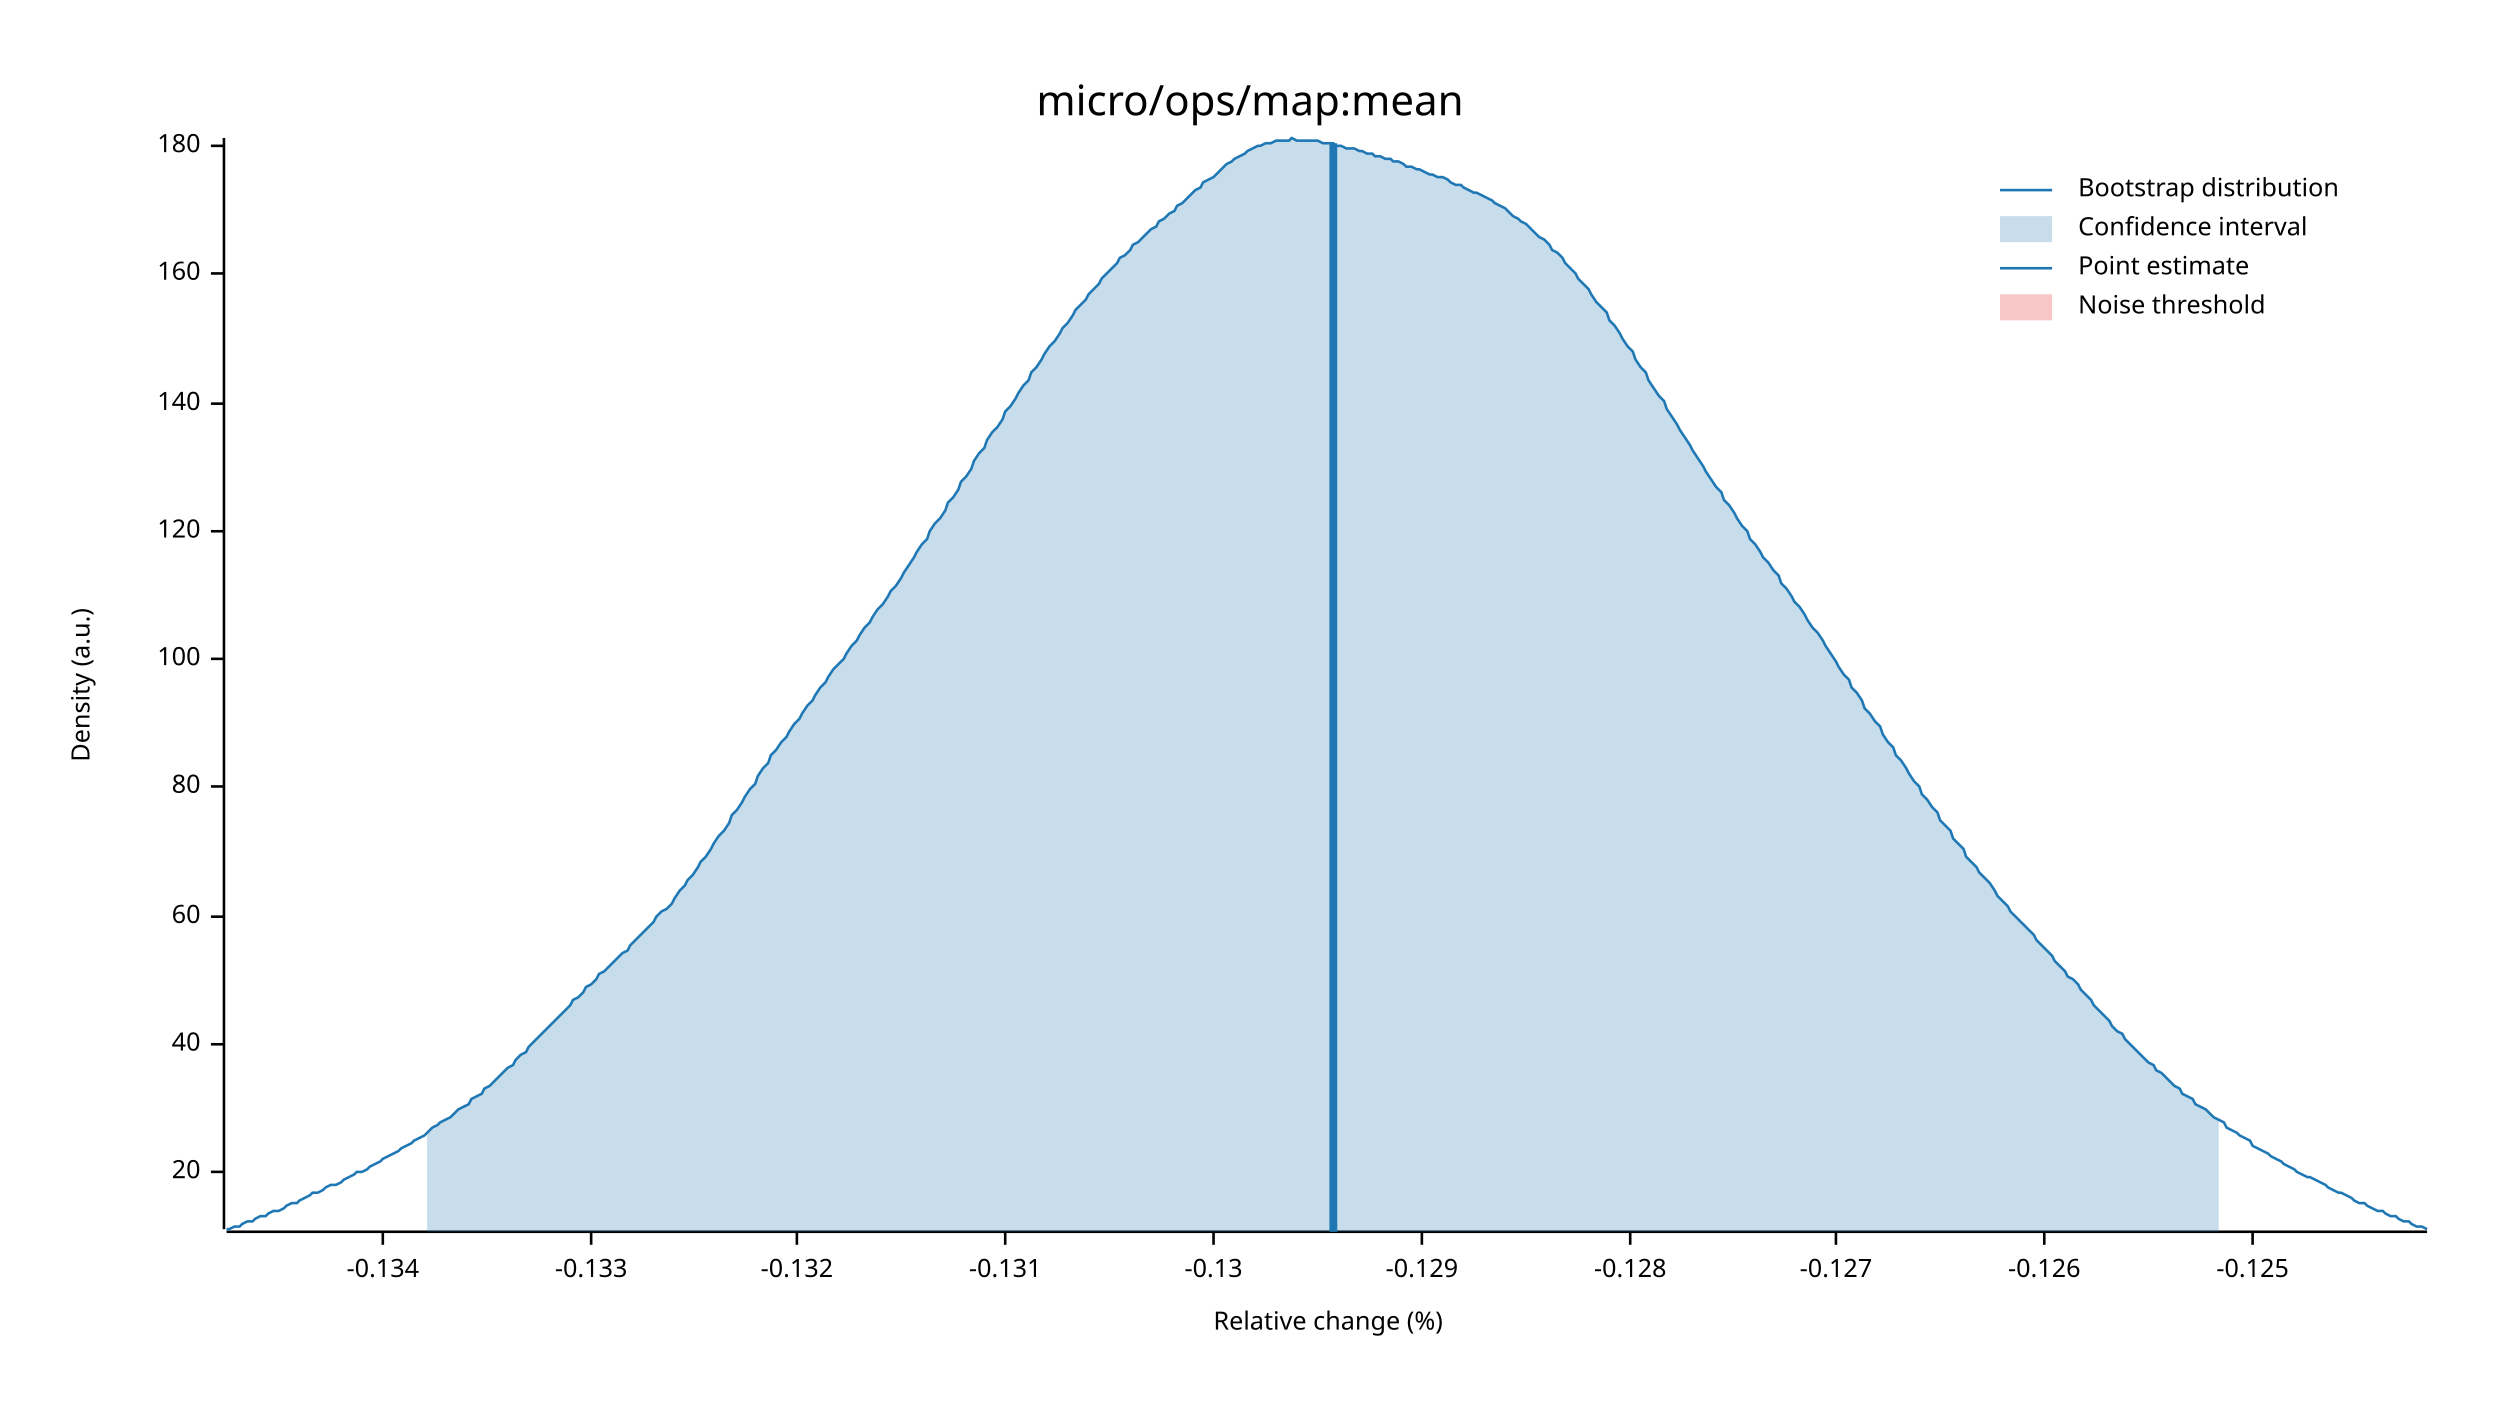
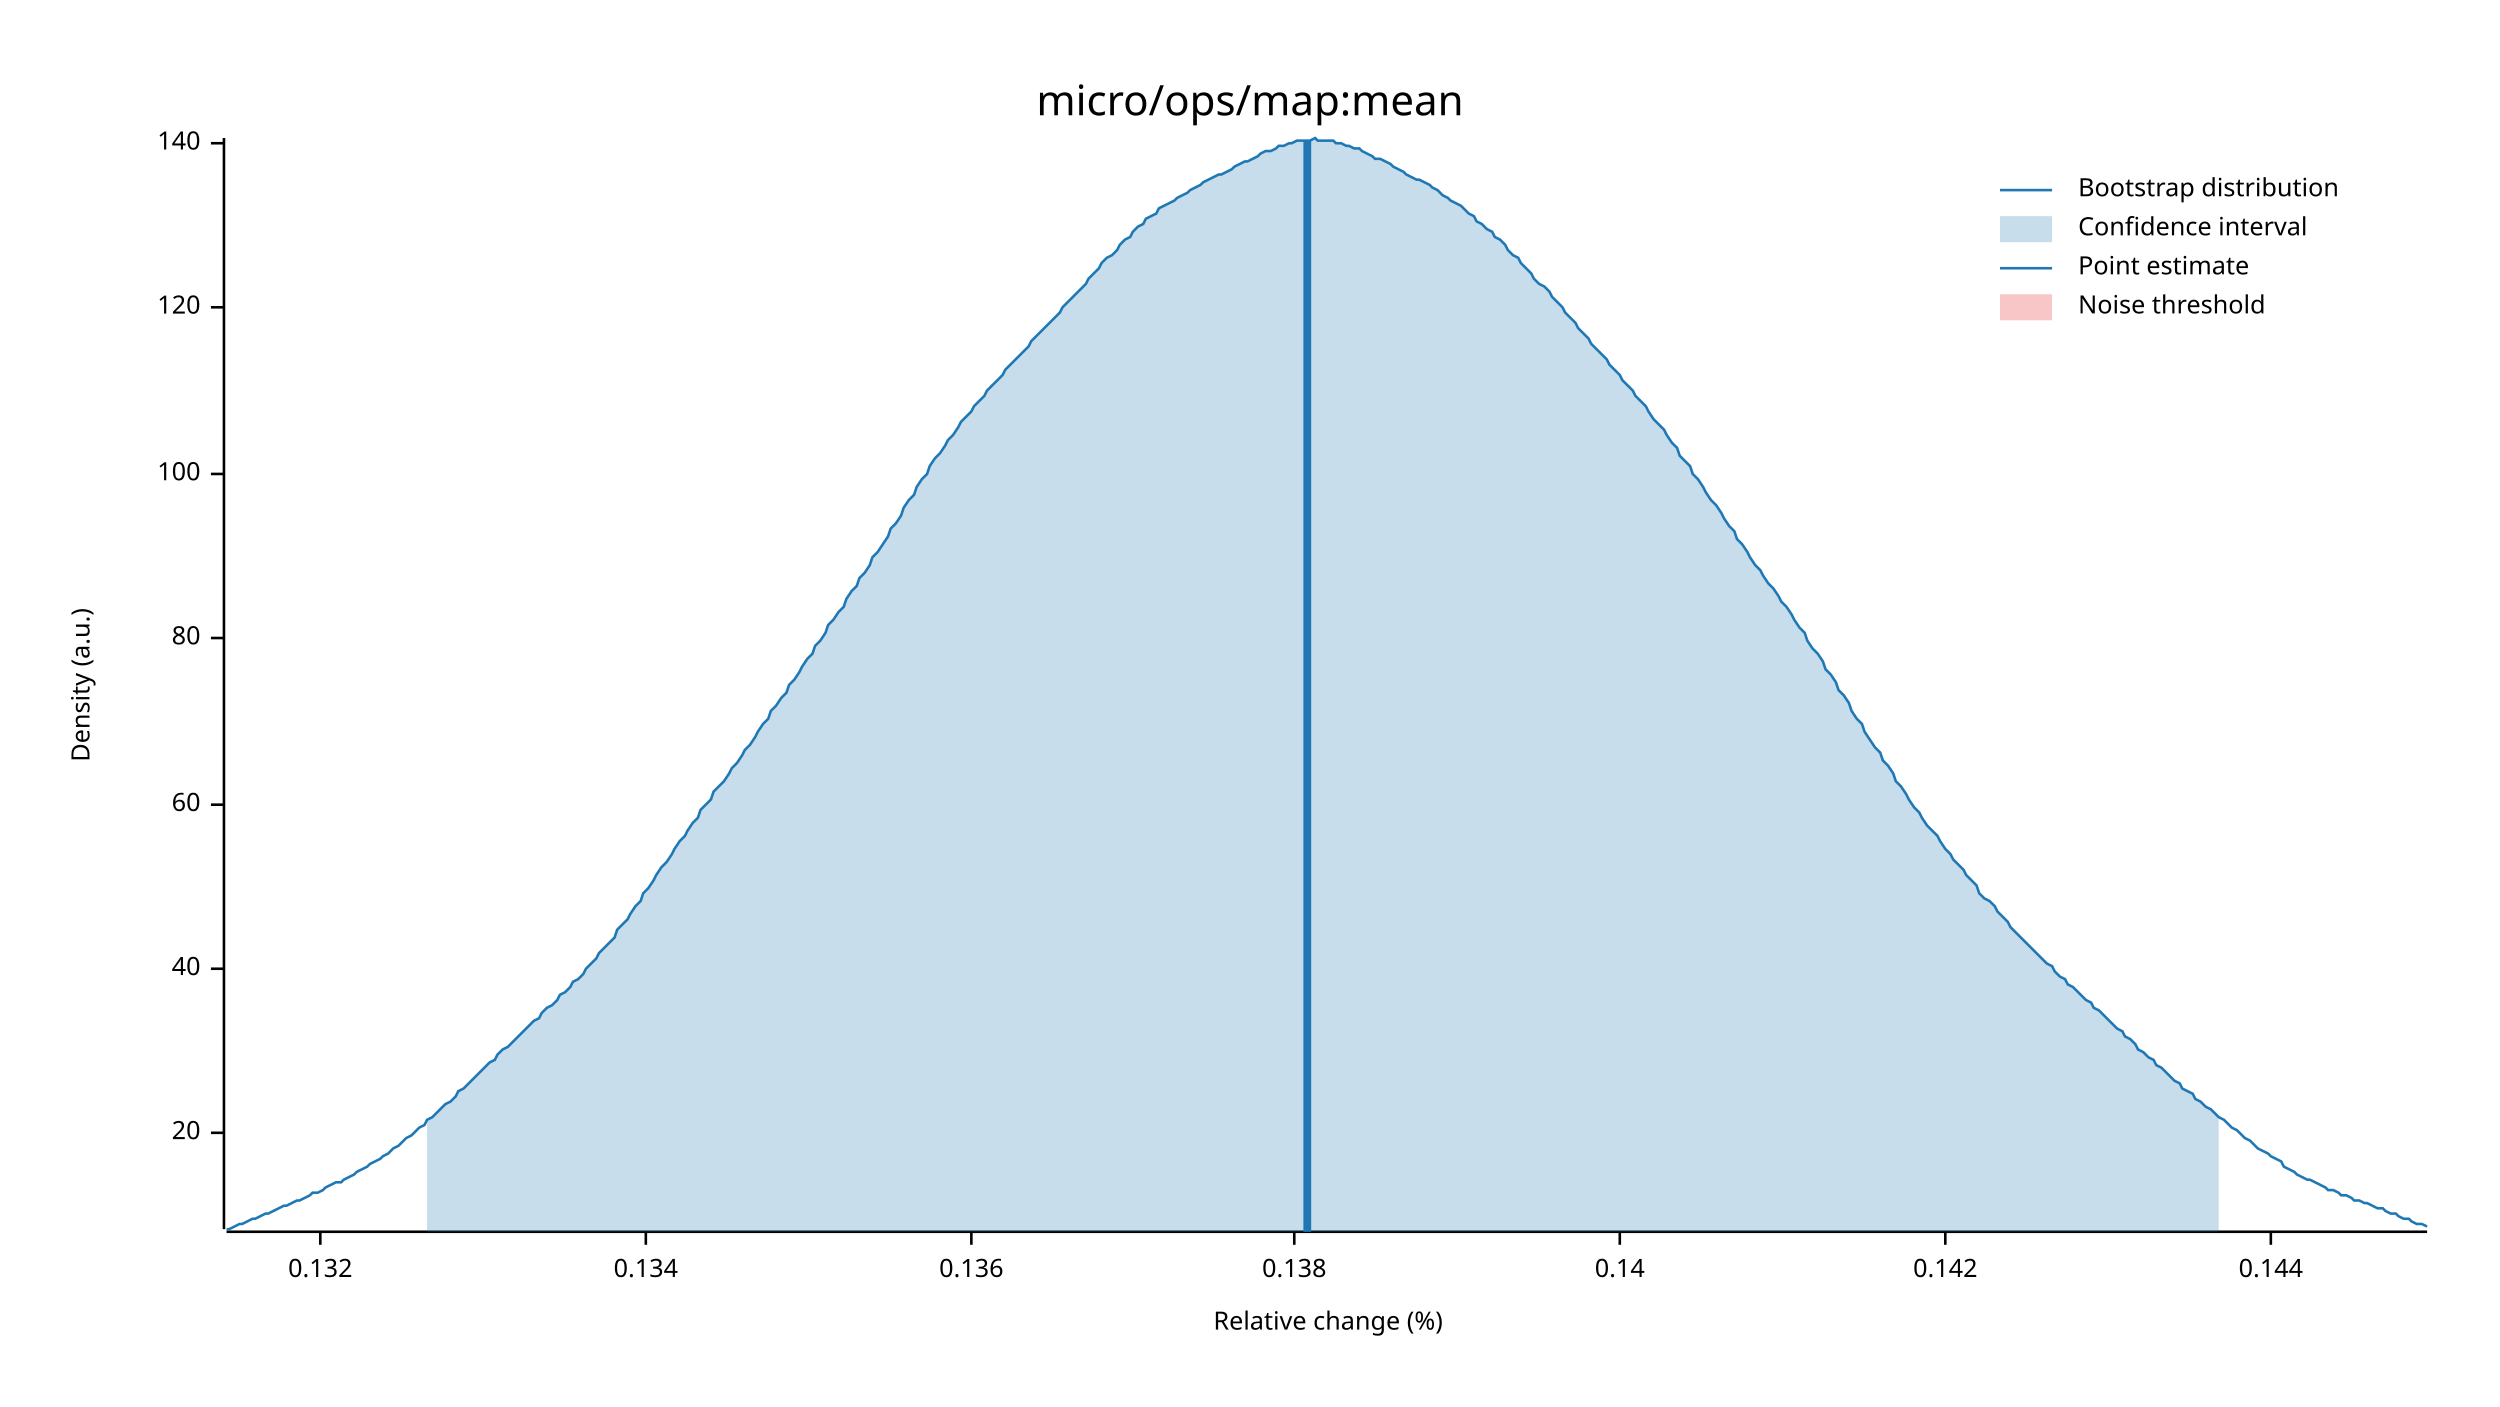
<svg xmlns="http://www.w3.org/2000/svg" width="960" height="540" viewBox="0 0 960 540">
  <text x="480" y="32" dy="0.76em" text-anchor="middle" font-family="sans-serif" font-size="16.129" opacity="1" fill="#000000">
micro/ops/map:mean
</text>
  <text x="27" y="263" dy="0.76em" text-anchor="middle" font-family="sans-serif" font-size="9.677" opacity="1" fill="#000000" transform="rotate(270, 27, 263)">
Density (a.u.)
</text>
  <text x="510" y="513" dy="-0.5ex" text-anchor="middle" font-family="sans-serif" font-size="9.677" opacity="1" fill="#000000">
Relative change (%)
</text>
  <polyline fill="none" opacity="1" stroke="#000000" stroke-width="1" points="86,53 86,472 " />
-   <text x="77" y="450" dy="0.5ex" text-anchor="end" font-family="sans-serif" font-size="9.677" opacity="1" fill="#000000">
+   <text x="77" y="435" dy="0.5ex" text-anchor="end" font-family="sans-serif" font-size="9.677" opacity="1" fill="#000000">
20
</text>
-   <polyline fill="none" opacity="1" stroke="#000000" stroke-width="1" points="81,450 86,450 " />
-   <text x="77" y="401" dy="0.5ex" text-anchor="end" font-family="sans-serif" font-size="9.677" opacity="1" fill="#000000">
+   <polyline fill="none" opacity="1" stroke="#000000" stroke-width="1" points="81,435 86,435 " />
+   <text x="77" y="372" dy="0.5ex" text-anchor="end" font-family="sans-serif" font-size="9.677" opacity="1" fill="#000000">
40
</text>
-   <polyline fill="none" opacity="1" stroke="#000000" stroke-width="1" points="81,401 86,401 " />
-   <text x="77" y="352" dy="0.5ex" text-anchor="end" font-family="sans-serif" font-size="9.677" opacity="1" fill="#000000">
+   <polyline fill="none" opacity="1" stroke="#000000" stroke-width="1" points="81,372 86,372 " />
+   <text x="77" y="309" dy="0.5ex" text-anchor="end" font-family="sans-serif" font-size="9.677" opacity="1" fill="#000000">
60
</text>
-   <polyline fill="none" opacity="1" stroke="#000000" stroke-width="1" points="81,352 86,352 " />
-   <text x="77" y="302" dy="0.5ex" text-anchor="end" font-family="sans-serif" font-size="9.677" opacity="1" fill="#000000">
+   <polyline fill="none" opacity="1" stroke="#000000" stroke-width="1" points="81,309 86,309 " />
+   <text x="77" y="245" dy="0.5ex" text-anchor="end" font-family="sans-serif" font-size="9.677" opacity="1" fill="#000000">
80
</text>
-   <polyline fill="none" opacity="1" stroke="#000000" stroke-width="1" points="81,302 86,302 " />
-   <text x="77" y="253" dy="0.5ex" text-anchor="end" font-family="sans-serif" font-size="9.677" opacity="1" fill="#000000">
+   <polyline fill="none" opacity="1" stroke="#000000" stroke-width="1" points="81,245 86,245 " />
+   <text x="77" y="182" dy="0.5ex" text-anchor="end" font-family="sans-serif" font-size="9.677" opacity="1" fill="#000000">
100
</text>
-   <polyline fill="none" opacity="1" stroke="#000000" stroke-width="1" points="81,253 86,253 " />
-   <text x="77" y="204" dy="0.5ex" text-anchor="end" font-family="sans-serif" font-size="9.677" opacity="1" fill="#000000">
+   <polyline fill="none" opacity="1" stroke="#000000" stroke-width="1" points="81,182 86,182 " />
+   <text x="77" y="118" dy="0.5ex" text-anchor="end" font-family="sans-serif" font-size="9.677" opacity="1" fill="#000000">
120
</text>
-   <polyline fill="none" opacity="1" stroke="#000000" stroke-width="1" points="81,204 86,204 " />
-   <text x="77" y="155" dy="0.5ex" text-anchor="end" font-family="sans-serif" font-size="9.677" opacity="1" fill="#000000">
+   <polyline fill="none" opacity="1" stroke="#000000" stroke-width="1" points="81,118 86,118 " />
+   <text x="77" y="55" dy="0.5ex" text-anchor="end" font-family="sans-serif" font-size="9.677" opacity="1" fill="#000000">
140
</text>
-   <polyline fill="none" opacity="1" stroke="#000000" stroke-width="1" points="81,155 86,155 " />
-   <text x="77" y="105" dy="0.5ex" text-anchor="end" font-family="sans-serif" font-size="9.677" opacity="1" fill="#000000">
- 160
+   <polyline fill="none" opacity="1" stroke="#000000" stroke-width="1" points="81,55 86,55 " />
+   <polyline fill="none" opacity="1" stroke="#000000" stroke-width="1" points="87,473 932,473 " />
+   <text x="123" y="483" dy="0.76em" text-anchor="middle" font-family="sans-serif" font-size="9.677" opacity="1" fill="#000000">
+ 0.132
</text>
-   <polyline fill="none" opacity="1" stroke="#000000" stroke-width="1" points="81,105 86,105 " />
-   <text x="77" y="56" dy="0.5ex" text-anchor="end" font-family="sans-serif" font-size="9.677" opacity="1" fill="#000000">
- 180
+   <polyline fill="none" opacity="1" stroke="#000000" stroke-width="1" points="123,473 123,478 " />
+   <text x="248" y="483" dy="0.76em" text-anchor="middle" font-family="sans-serif" font-size="9.677" opacity="1" fill="#000000">
+ 0.134
</text>
-   <polyline fill="none" opacity="1" stroke="#000000" stroke-width="1" points="81,56 86,56 " />
-   <polyline fill="none" opacity="1" stroke="#000000" stroke-width="1" points="87,473 932,473 " />
-   <text x="147" y="483" dy="0.76em" text-anchor="middle" font-family="sans-serif" font-size="9.677" opacity="1" fill="#000000">
- -0.134
+   <polyline fill="none" opacity="1" stroke="#000000" stroke-width="1" points="248,473 248,478 " />
+   <text x="373" y="483" dy="0.76em" text-anchor="middle" font-family="sans-serif" font-size="9.677" opacity="1" fill="#000000">
+ 0.136
</text>
-   <polyline fill="none" opacity="1" stroke="#000000" stroke-width="1" points="147,473 147,478 " />
-   <text x="227" y="483" dy="0.76em" text-anchor="middle" font-family="sans-serif" font-size="9.677" opacity="1" fill="#000000">
- -0.133
+   <polyline fill="none" opacity="1" stroke="#000000" stroke-width="1" points="373,473 373,478 " />
+   <text x="497" y="483" dy="0.76em" text-anchor="middle" font-family="sans-serif" font-size="9.677" opacity="1" fill="#000000">
+ 0.138
</text>
-   <polyline fill="none" opacity="1" stroke="#000000" stroke-width="1" points="227,473 227,478 " />
-   <text x="306" y="483" dy="0.76em" text-anchor="middle" font-family="sans-serif" font-size="9.677" opacity="1" fill="#000000">
- -0.132
+   <polyline fill="none" opacity="1" stroke="#000000" stroke-width="1" points="497,473 497,478 " />
+   <text x="622" y="483" dy="0.76em" text-anchor="middle" font-family="sans-serif" font-size="9.677" opacity="1" fill="#000000">
+ 0.14
</text>
-   <polyline fill="none" opacity="1" stroke="#000000" stroke-width="1" points="306,473 306,478 " />
-   <text x="386" y="483" dy="0.76em" text-anchor="middle" font-family="sans-serif" font-size="9.677" opacity="1" fill="#000000">
- -0.131
+   <polyline fill="none" opacity="1" stroke="#000000" stroke-width="1" points="622,473 622,478 " />
+   <text x="747" y="483" dy="0.76em" text-anchor="middle" font-family="sans-serif" font-size="9.677" opacity="1" fill="#000000">
+ 0.142
</text>
-   <polyline fill="none" opacity="1" stroke="#000000" stroke-width="1" points="386,473 386,478 " />
-   <text x="466" y="483" dy="0.76em" text-anchor="middle" font-family="sans-serif" font-size="9.677" opacity="1" fill="#000000">
- -0.13
+   <polyline fill="none" opacity="1" stroke="#000000" stroke-width="1" points="747,473 747,478 " />
+   <text x="872" y="483" dy="0.76em" text-anchor="middle" font-family="sans-serif" font-size="9.677" opacity="1" fill="#000000">
+ 0.144
</text>
-   <polyline fill="none" opacity="1" stroke="#000000" stroke-width="1" points="466,473 466,478 " />
-   <text x="546" y="483" dy="0.76em" text-anchor="middle" font-family="sans-serif" font-size="9.677" opacity="1" fill="#000000">
- -0.129
- </text>
-   <polyline fill="none" opacity="1" stroke="#000000" stroke-width="1" points="546,473 546,478 " />
-   <text x="626" y="483" dy="0.76em" text-anchor="middle" font-family="sans-serif" font-size="9.677" opacity="1" fill="#000000">
- -0.128
- </text>
-   <polyline fill="none" opacity="1" stroke="#000000" stroke-width="1" points="626,473 626,478 " />
-   <text x="705" y="483" dy="0.76em" text-anchor="middle" font-family="sans-serif" font-size="9.677" opacity="1" fill="#000000">
- -0.127
- </text>
-   <polyline fill="none" opacity="1" stroke="#000000" stroke-width="1" points="705,473 705,478 " />
-   <text x="785" y="483" dy="0.76em" text-anchor="middle" font-family="sans-serif" font-size="9.677" opacity="1" fill="#000000">
- -0.126
- </text>
-   <polyline fill="none" opacity="1" stroke="#000000" stroke-width="1" points="785,473 785,478 " />
-   <text x="865" y="483" dy="0.76em" text-anchor="middle" font-family="sans-serif" font-size="9.677" opacity="1" fill="#000000">
- -0.125
- </text>
-   <polyline fill="none" opacity="1" stroke="#000000" stroke-width="1" points="865,473 865,478 " />
-   <polyline fill="none" opacity="1" stroke="#1F78B4" stroke-width="1" points="87,472 88,472 90,471 92,471 93,470 95,469 97,469 98,468 100,467 102,467 103,466 105,465 107,465 109,464 110,463 112,462 114,462 115,461 117,460 119,459 120,458 122,458 124,457 125,456 127,455 129,455 131,454 132,453 134,452 136,451 137,450 139,450 141,449 142,448 144,447 146,446 147,445 149,444 151,443 153,442 154,441 156,440 158,439 159,438 161,437 163,436 164,435 166,433 168,432 169,431 171,430 173,429 175,427 176,426 178,425 180,424 181,422 183,421 185,420 186,418 188,417 190,415 191,414 193,412 195,410 197,409 198,407 200,405 202,404 203,402 205,400 207,398 208,397 210,395 212,393 214,391 215,390 217,388 219,386 220,384 222,383 224,381 225,379 227,378 229,376 230,374 232,373 234,371 236,369 237,368 239,366 241,365 242,363 244,361 246,359 247,358 249,356 251,354 252,352 254,350 256,349 258,347 259,345 261,342 263,340 264,338 266,336 268,333 269,331 271,329 273,326 274,324 276,321 278,319 280,316 281,313 283,311 285,308 286,306 288,303 290,301 291,298 293,295 295,293 296,290 298,288 300,285 302,283 303,281 305,278 307,276 308,274 310,271 312,269 313,267 315,264 317,262 318,260 320,257 322,255 324,253 325,251 327,248 329,246 330,244 332,241 334,239 335,237 337,234 339,232 341,229 342,227 344,225 346,222 347,220 349,217 351,214 352,212 354,209 356,207 357,204 359,201 361,199 363,196 364,193 366,191 368,188 369,185 371,183 373,180 374,177 376,174 378,172 379,169 381,166 383,164 385,161 386,158 388,156 390,153 391,151 393,148 395,146 396,143 398,141 400,138 401,136 403,133 405,131 407,128 408,126 410,124 412,121 413,119 415,117 417,115 418,113 420,111 422,109 423,107 425,105 427,103 429,101 430,99 432,98 434,96 435,94 437,93 439,91 440,90 442,88 444,87 445,85 447,84 449,82 451,81 452,79 454,78 456,76 457,75 459,73 461,72 462,70 464,69 466,68 468,66 469,65 471,63 473,62 474,61 476,60 478,59 479,58 481,57 483,56 484,56 486,55 488,55 490,54 491,54 493,54 495,54 496,53 498,54 500,54 501,54 503,54 505,54 506,54 508,55 510,55 512,55 513,56 515,56 517,57 518,57 520,57 522,58 523,58 525,59 527,59 528,60 530,60 532,61 534,61 535,62 537,62 539,63 540,64 542,64 544,65 545,65 547,66 549,67 550,67 552,68 554,68 556,69 557,70 559,71 561,71 562,72 564,73 566,74 567,74 569,75 571,76 573,77 574,78 576,79 578,80 579,81 581,83 583,84 584,85 586,86 588,88 589,89 591,91 593,92 595,94 596,96 598,97 600,99 601,101 603,103 605,105 606,107 608,109 610,111 611,113 613,116 615,118 617,120 618,123 620,125 622,128 623,130 625,133 627,135 628,138 630,141 632,143 633,146 635,149 637,152 639,154 640,157 642,160 644,163 645,165 647,168 649,171 650,173 652,176 654,179 655,181 657,184 659,187 661,189 662,192 664,194 666,197 667,199 669,202 671,204 672,207 674,209 676,212 677,214 679,216 681,219 683,221 684,224 686,226 688,229 689,231 691,233 693,236 694,238 696,241 698,243 700,246 701,248 703,251 705,254 706,256 708,259 710,261 711,264 713,266 715,269 716,272 718,274 720,277 722,279 723,282 725,285 727,287 728,290 730,292 732,295 733,297 735,300 737,302 738,305 740,307 742,310 744,312 745,315 747,317 749,319 750,322 752,324 754,326 755,329 757,331 759,333 760,335 762,337 764,339 766,342 767,344 769,346 771,348 772,350 774,352 776,354 777,355 779,357 781,359 782,361 784,363 786,365 788,367 789,369 791,371 793,373 794,375 796,376 798,378 799,380 801,382 803,384 804,386 806,388 808,390 810,392 811,394 813,396 815,397 816,399 818,401 820,403 821,404 823,406 825,408 827,409 828,411 830,412 832,414 833,415 835,417 837,418 838,420 840,421 842,422 843,424 845,425 847,426 849,428 850,429 852,430 854,431 855,433 857,434 859,435 860,436 862,437 864,438 865,440 867,441 869,442 871,443 872,444 874,445 876,446 877,447 879,448 881,449 882,450 884,451 886,452 887,452 889,453 891,454 893,455 894,456 896,457 898,458 899,458 901,459 903,460 904,461 906,462 908,462 909,463 911,464 913,465 915,465 916,466 918,467 920,467 921,468 923,469 925,469 926,470 928,471 930,471 932,472 " />
-   <polygon opacity="0.25" fill="#1F78B4" points="164,435 166,433 168,432 169,431 171,430 173,429 175,427 176,426 178,425 180,424 181,422 183,421 185,420 186,418 188,417 190,415 191,414 193,412 195,410 197,409 198,407 200,405 202,404 203,402 205,400 207,398 208,397 210,395 212,393 214,391 215,390 217,388 219,386 220,384 222,383 224,381 225,379 227,378 229,376 230,374 232,373 234,371 236,369 237,368 239,366 241,365 242,363 244,361 246,359 247,358 249,356 251,354 252,352 254,350 256,349 258,347 259,345 261,342 263,340 264,338 266,336 268,333 269,331 271,329 273,326 274,324 276,321 278,319 280,316 281,313 283,311 285,308 286,306 288,303 290,301 291,298 293,295 295,293 296,290 298,288 300,285 302,283 303,281 305,278 307,276 308,274 310,271 312,269 313,267 315,264 317,262 318,260 320,257 322,255 324,253 325,251 327,248 329,246 330,244 332,241 334,239 335,237 337,234 339,232 341,229 342,227 344,225 346,222 347,220 349,217 351,214 352,212 354,209 356,207 357,204 359,201 361,199 363,196 364,193 366,191 368,188 369,185 371,183 373,180 374,177 376,174 378,172 379,169 381,166 383,164 385,161 386,158 388,156 390,153 391,151 393,148 395,146 396,143 398,141 400,138 401,136 403,133 405,131 407,128 408,126 410,124 412,121 413,119 415,117 417,115 418,113 420,111 422,109 423,107 425,105 427,103 429,101 430,99 432,98 434,96 435,94 437,93 439,91 440,90 442,88 444,87 445,85 447,84 449,82 451,81 452,79 454,78 456,76 457,75 459,73 461,72 462,70 464,69 466,68 468,66 469,65 471,63 473,62 474,61 476,60 478,59 479,58 481,57 483,56 484,56 486,55 488,55 490,54 491,54 493,54 495,54 496,53 498,54 500,54 501,54 503,54 505,54 506,54 508,55 510,55 512,55 513,56 515,56 517,57 518,57 520,57 522,58 523,58 525,59 527,59 528,60 530,60 532,61 534,61 535,62 537,62 539,63 540,64 542,64 544,65 545,65 547,66 549,67 550,67 552,68 554,68 556,69 557,70 559,71 561,71 562,72 564,73 566,74 567,74 569,75 571,76 573,77 574,78 576,79 578,80 579,81 581,83 583,84 584,85 586,86 588,88 589,89 591,91 593,92 595,94 596,96 598,97 600,99 601,101 603,103 605,105 606,107 608,109 610,111 611,113 613,116 615,118 617,120 618,123 620,125 622,128 623,130 625,133 627,135 628,138 630,141 632,143 633,146 635,149 637,152 639,154 640,157 642,160 644,163 645,165 647,168 649,171 650,173 652,176 654,179 655,181 657,184 659,187 661,189 662,192 664,194 666,197 667,199 669,202 671,204 672,207 674,209 676,212 677,214 679,216 681,219 683,221 684,224 686,226 688,229 689,231 691,233 693,236 694,238 696,241 698,243 700,246 701,248 703,251 705,254 706,256 708,259 710,261 711,264 713,266 715,269 716,272 718,274 720,277 722,279 723,282 725,285 727,287 728,290 730,292 732,295 733,297 735,300 737,302 738,305 740,307 742,310 744,312 745,315 747,317 749,319 750,322 752,324 754,326 755,329 757,331 759,333 760,335 762,337 764,339 766,342 767,344 769,346 771,348 772,350 774,352 776,354 777,355 779,357 781,359 782,361 784,363 786,365 788,367 789,369 791,371 793,373 794,375 796,376 798,378 799,380 801,382 803,384 804,386 806,388 808,390 810,392 811,394 813,396 815,397 816,399 818,401 820,403 821,404 823,406 825,408 827,409 828,411 830,412 832,414 833,415 835,417 837,418 838,420 840,421 842,422 843,424 845,425 847,426 849,428 850,429 852,430 852,473 164,473 " />
-   <polyline fill="none" opacity="1" stroke="#1F78B4" stroke-width="3" points="512,473 512,55 " />
+   <polyline fill="none" opacity="1" stroke="#000000" stroke-width="1" points="872,473 872,478 " />
+   <polyline fill="none" opacity="1" stroke="#1F78B4" stroke-width="1" points="87,472 88,472 90,471 92,470 93,470 95,469 97,468 98,468 100,467 102,466 103,466 105,465 107,464 109,463 110,463 112,462 114,461 115,461 117,460 119,459 120,458 122,458 124,457 125,456 127,455 129,454 131,454 132,453 134,452 136,451 137,450 139,449 141,448 142,447 144,446 146,445 147,444 149,443 151,441 153,440 154,439 156,437 158,436 159,435 161,433 163,432 164,430 166,429 168,427 169,426 171,424 173,423 175,421 176,419 178,418 180,416 181,415 183,413 185,411 186,410 188,408 190,407 191,405 193,403 195,402 197,400 198,399 200,397 202,395 203,394 205,392 207,391 208,389 210,387 212,386 214,384 215,382 217,381 219,379 220,377 222,376 224,374 225,372 227,370 229,368 230,366 232,364 234,362 236,360 237,357 239,355 241,353 242,351 244,348 246,346 247,343 249,341 251,338 252,336 254,333 256,331 258,328 259,326 261,323 263,321 264,319 266,316 268,314 269,311 271,309 273,307 274,304 276,302 278,300 280,297 281,295 283,293 285,290 286,288 288,286 290,283 291,281 293,278 295,276 296,273 298,271 300,268 302,266 303,263 305,261 307,258 308,256 310,253 312,251 313,248 315,246 317,243 318,240 320,238 322,235 324,233 325,230 327,227 329,225 330,222 332,220 334,217 335,214 337,212 339,209 341,206 342,203 344,201 346,198 347,195 349,192 351,190 352,187 354,184 356,182 357,179 359,176 361,174 363,171 364,169 366,167 368,164 369,162 371,160 373,158 374,156 376,154 378,152 379,150 381,148 383,146 385,144 386,142 388,140 390,138 391,137 393,135 395,133 396,131 398,129 400,127 401,126 403,124 405,122 407,120 408,118 410,116 412,114 413,113 415,111 417,109 418,107 420,105 422,103 423,101 425,99 427,98 429,96 430,94 432,92 434,91 435,89 437,87 439,86 440,84 442,83 444,82 445,80 447,79 449,78 451,77 452,76 454,75 456,74 457,73 459,72 461,71 462,70 464,69 466,68 468,67 469,67 471,66 473,65 474,64 476,63 478,62 479,62 481,61 483,60 484,59 486,58 488,58 490,57 491,56 493,56 495,55 496,55 498,54 500,54 501,54 503,54 505,53 506,54 508,54 510,54 512,54 513,55 515,55 517,56 518,56 520,57 522,57 523,58 525,59 527,60 528,61 530,61 532,62 534,63 535,64 537,65 539,66 540,67 542,68 544,69 545,69 547,70 549,71 550,72 552,73 554,75 556,76 557,77 559,78 561,79 562,80 564,82 566,83 567,85 569,86 571,88 573,89 574,91 576,92 578,94 579,96 581,98 583,99 584,101 586,103 588,105 589,107 591,109 593,110 595,112 596,114 598,116 600,118 601,120 603,122 605,124 606,126 608,128 610,130 611,132 613,134 615,136 617,138 618,140 620,142 622,144 623,146 625,148 627,150 628,152 630,154 632,156 633,158 635,161 637,163 639,165 640,167 642,170 644,172 645,175 647,177 649,179 650,182 652,184 654,187 655,189 657,192 659,194 661,197 662,199 664,202 666,204 667,207 669,209 671,212 672,214 674,217 676,219 677,221 679,224 681,226 683,229 684,231 686,233 688,236 689,238 691,241 693,243 694,246 696,249 698,251 700,254 701,257 703,259 705,262 706,265 708,267 710,270 711,273 713,276 715,278 716,281 718,284 720,287 722,289 723,292 725,294 727,297 728,300 730,302 732,305 733,307 735,310 737,312 738,314 740,317 742,319 744,321 745,323 747,326 749,328 750,330 752,332 754,334 755,336 757,338 759,340 760,343 762,345 764,346 766,348 767,350 769,352 771,354 772,356 774,358 776,360 777,361 779,363 781,365 782,366 784,368 786,370 788,371 789,373 791,375 793,376 794,378 796,379 798,381 799,382 801,384 803,385 804,387 806,388 808,390 810,392 811,393 813,395 815,396 816,398 818,399 820,401 821,403 823,404 825,406 827,407 828,409 830,410 832,412 833,413 835,415 837,416 838,418 840,419 842,420 843,422 845,423 847,425 849,426 850,427 852,429 854,430 855,431 857,433 859,434 860,435 862,437 864,438 865,439 867,441 869,442 871,443 872,444 874,445 876,446 877,448 879,449 881,450 882,451 884,452 886,453 887,453 889,454 891,455 893,456 894,457 896,457 898,458 899,459 901,459 903,460 904,461 906,461 908,462 909,462 911,463 913,464 915,464 916,465 918,466 920,466 921,467 923,468 925,468 926,469 928,470 930,470 932,471 " />
+   <polygon opacity="0.25" fill="#1F78B4" points="164,430 166,429 168,427 169,426 171,424 173,423 175,421 176,419 178,418 180,416 181,415 183,413 185,411 186,410 188,408 190,407 191,405 193,403 195,402 197,400 198,399 200,397 202,395 203,394 205,392 207,391 208,389 210,387 212,386 214,384 215,382 217,381 219,379 220,377 222,376 224,374 225,372 227,370 229,368 230,366 232,364 234,362 236,360 237,357 239,355 241,353 242,351 244,348 246,346 247,343 249,341 251,338 252,336 254,333 256,331 258,328 259,326 261,323 263,321 264,319 266,316 268,314 269,311 271,309 273,307 274,304 276,302 278,300 280,297 281,295 283,293 285,290 286,288 288,286 290,283 291,281 293,278 295,276 296,273 298,271 300,268 302,266 303,263 305,261 307,258 308,256 310,253 312,251 313,248 315,246 317,243 318,240 320,238 322,235 324,233 325,230 327,227 329,225 330,222 332,220 334,217 335,214 337,212 339,209 341,206 342,203 344,201 346,198 347,195 349,192 351,190 352,187 354,184 356,182 357,179 359,176 361,174 363,171 364,169 366,167 368,164 369,162 371,160 373,158 374,156 376,154 378,152 379,150 381,148 383,146 385,144 386,142 388,140 390,138 391,137 393,135 395,133 396,131 398,129 400,127 401,126 403,124 405,122 407,120 408,118 410,116 412,114 413,113 415,111 417,109 418,107 420,105 422,103 423,101 425,99 427,98 429,96 430,94 432,92 434,91 435,89 437,87 439,86 440,84 442,83 444,82 445,80 447,79 449,78 451,77 452,76 454,75 456,74 457,73 459,72 461,71 462,70 464,69 466,68 468,67 469,67 471,66 473,65 474,64 476,63 478,62 479,62 481,61 483,60 484,59 486,58 488,58 490,57 491,56 493,56 495,55 496,55 498,54 500,54 501,54 503,54 505,53 506,54 508,54 510,54 512,54 513,55 515,55 517,56 518,56 520,57 522,57 523,58 525,59 527,60 528,61 530,61 532,62 534,63 535,64 537,65 539,66 540,67 542,68 544,69 545,69 547,70 549,71 550,72 552,73 554,75 556,76 557,77 559,78 561,79 562,80 564,82 566,83 567,85 569,86 571,88 573,89 574,91 576,92 578,94 579,96 581,98 583,99 584,101 586,103 588,105 589,107 591,109 593,110 595,112 596,114 598,116 600,118 601,120 603,122 605,124 606,126 608,128 610,130 611,132 613,134 615,136 617,138 618,140 620,142 622,144 623,146 625,148 627,150 628,152 630,154 632,156 633,158 635,161 637,163 639,165 640,167 642,170 644,172 645,175 647,177 649,179 650,182 652,184 654,187 655,189 657,192 659,194 661,197 662,199 664,202 666,204 667,207 669,209 671,212 672,214 674,217 676,219 677,221 679,224 681,226 683,229 684,231 686,233 688,236 689,238 691,241 693,243 694,246 696,249 698,251 700,254 701,257 703,259 705,262 706,265 708,267 710,270 711,273 713,276 715,278 716,281 718,284 720,287 722,289 723,292 725,294 727,297 728,300 730,302 732,305 733,307 735,310 737,312 738,314 740,317 742,319 744,321 745,323 747,326 749,328 750,330 752,332 754,334 755,336 757,338 759,340 760,343 762,345 764,346 766,348 767,350 769,352 771,354 772,356 774,358 776,360 777,361 779,363 781,365 782,366 784,368 786,370 788,371 789,373 791,375 793,376 794,378 796,379 798,381 799,382 801,384 803,385 804,387 806,388 808,390 810,392 811,393 813,395 815,396 816,398 818,399 820,401 821,403 823,404 825,406 827,407 828,409 830,410 832,412 833,413 835,415 837,416 838,418 840,419 842,420 843,422 845,423 847,425 849,426 850,427 852,429 852,473 164,473 " />
+   <polyline fill="none" opacity="1" stroke="#1F78B4" stroke-width="3" points="502,473 502,54 " />
  <rect x="509" y="53" width="0" height="419" opacity="0.1" fill="#E31A1C" stroke="none" />
  <text x="798" y="68" dy="0.76em" text-anchor="start" font-family="sans-serif" font-size="9.677" opacity="1" fill="#000000">
Bootstrap distribution
</text>
  <text x="798" y="83" dy="0.76em" text-anchor="start" font-family="sans-serif" font-size="9.677" opacity="1" fill="#000000">
Confidence interval
</text>
  <text x="798" y="98" dy="0.76em" text-anchor="start" font-family="sans-serif" font-size="9.677" opacity="1" fill="#000000">
Point estimate
</text>
  <text x="798" y="113" dy="0.76em" text-anchor="start" font-family="sans-serif" font-size="9.677" opacity="1" fill="#000000">
Noise threshold
</text>
  <polyline fill="none" opacity="1" stroke="#1F78B4" stroke-width="1" points="768,73 788,73 " />
  <rect x="768" y="83" width="20" height="10" opacity="0.25" fill="#1F78B4" stroke="none" />
  <polyline fill="none" opacity="1" stroke="#1F78B4" stroke-width="1" points="768,103 788,103 " />
  <rect x="768" y="113" width="20" height="10" opacity="0.25" fill="#E31A1C" stroke="none" />
</svg>
